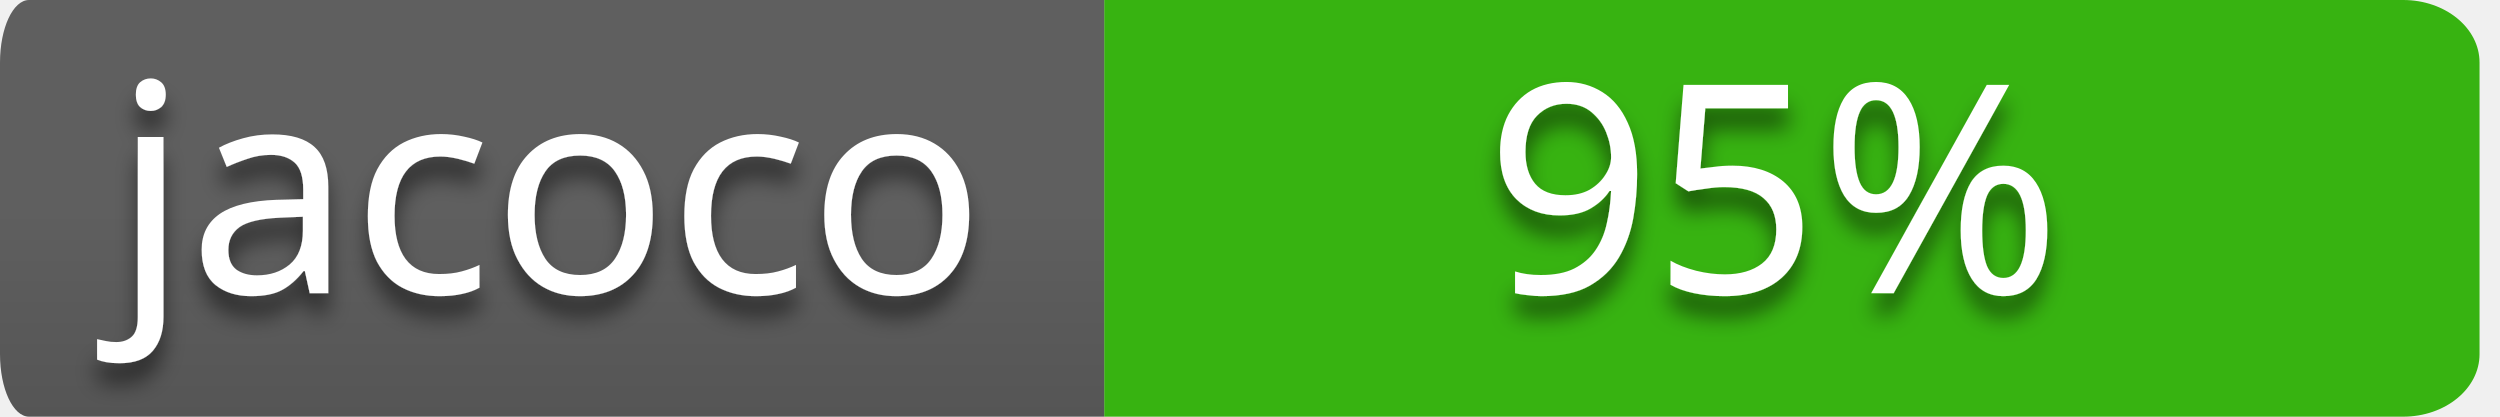
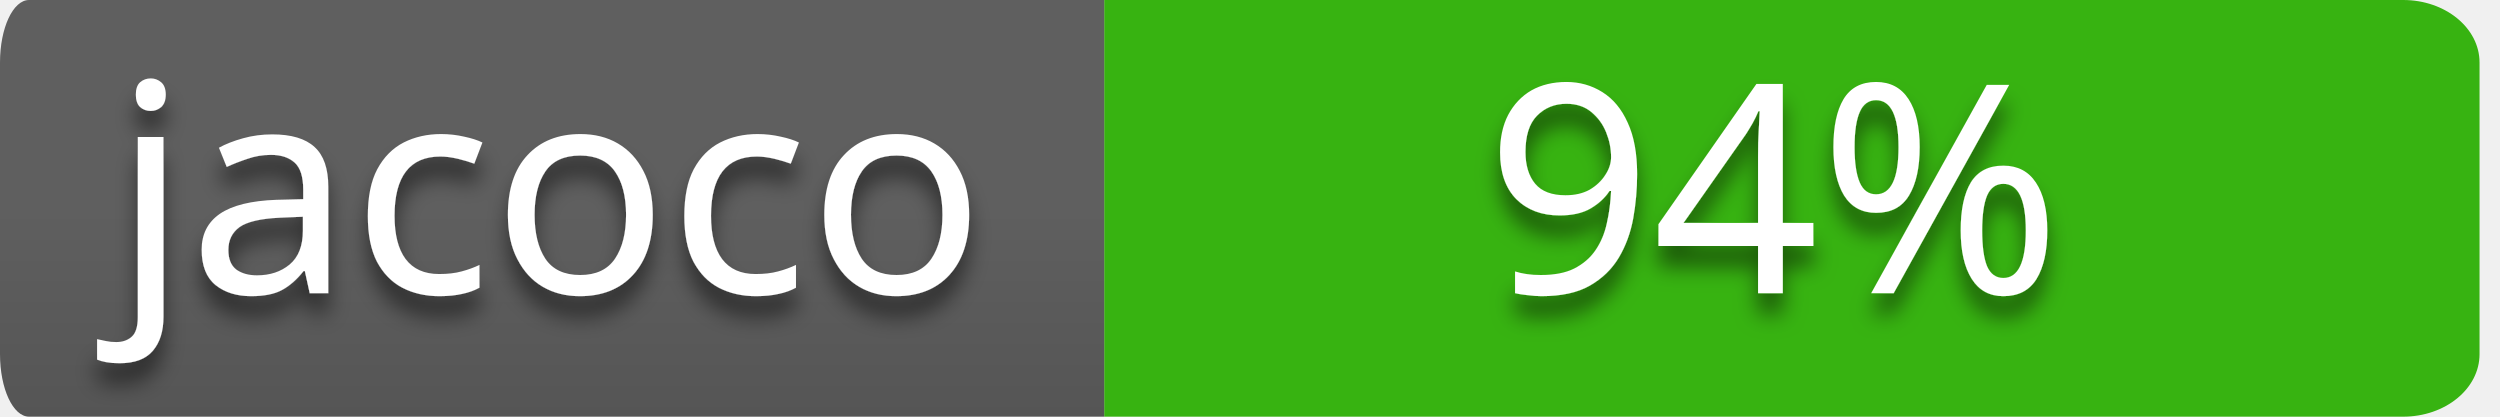
<svg xmlns="http://www.w3.org/2000/svg" style="isolation:isolate" viewBox="0 0 120 20" width="120" height="20">
  <defs>
    <clipPath id="_clipPath_wZl5jWgvTXc48vQrIn9ZtKR4ZEDCQdNi">
      <rect width="120" height="20" />
    </clipPath>
  </defs>
  <g clip-path="url(#_clipPath_wZl5jWgvTXc48vQrIn9ZtKR4ZEDCQdNi)">
    <g id="codebuild-status-badge-passing">
      <path d=" M 53 0 L 115.351 0 L 115.351 0 C 117.376 0 119.018 1.343 119.018 3 L 119.018 17 L 119.018 17 C 119.018 18.657 117.376 20 115.351 20 L 53 20 L 53 0 Z " fill-rule="evenodd" fill="rgb(55,179,17)" />
      <clipPath id="_clipPath_qKZkRll7HOLPR2WicTaFzdLVqQ9F1CnF">
        <path d=" M 53 0 L 115.351 0 L 115.351 0 C 117.376 0 119.018 1.343 119.018 3 L 119.018 17 L 119.018 17 C 119.018 18.657 117.376 20 115.351 20 L 53 20 L 53 0 Z " fill-rule="evenodd" fill="rgb(55,179,17)" />
      </clipPath>
      <g clip-path="url(#_clipPath_qKZkRll7HOLPR2WicTaFzdLVqQ9F1CnF)">
        <defs>
          <filter id="Ov6KVKINFl83F4J3K5mLfoaMmyzd0rCq" x="-200%" y="-200%" width="400%" height="400%">
            <feOffset in="SourceAlpha" result="offOut" dx="0" dy="1" />
            <feGaussianBlur in="offOut" result="blurOut" stdDeviation="0.5" />
            <feComponentTransfer in="blurOut" result="opacOut">
              <feFuncA type="table" tableValues="0 0.5" />
            </feComponentTransfer>
            <feBlend in="SourceGraphic" in2="opacOut" mode="normal" />
          </filter>
        </defs>
        <g filter="url(#Ov6KVKINFl83F4J3K5mLfoaMmyzd0rCq)">
          <g transform="matrix(1,0,0,1,52.509,0)">
-             <text text-anchor="middle" transform="matrix(1,0,0,1,32.616,14.075)" style="font-family:&quot;Verdana&quot;;font-weight:400;font-size:14px;font-style:normal;fill:#ffffff;stroke:none;">95%</text>
+             <text text-anchor="middle" transform="matrix(1,0,0,1,32.616,14.075)" style="font-family:&quot;Verdana&quot;;font-weight:400;font-size:14px;font-style:normal;fill:#ffffff;stroke:none;">94%</text>
          </g>
        </g>
      </g>
      <g id="name=JaCoCo">
        <g id="name">
          <linearGradient id="_lgradient_4" x1="0%" y1="50%" x2="6.123233995736766e-15%" y2="150%">
            <stop offset="0%" stop-opacity="1" style="stop-color:rgb(95,95,95)" />
            <stop offset="100%" stop-opacity="1" style="stop-color:rgb(75,75,75)" />
          </linearGradient>
          <path d=" M 1.395 0 L 53 0 L 53 20 L 1.395 20 L 1.395 20 C 0.624 20 0 18.657 0 17 L 0 3 L 0 3 C 0 1.343 0.624 0 1.395 0 Z " fill-rule="evenodd" fill="url(#_lgradient_4)" />
          <defs>
            <filter id="DydAd6JhDQFX7PqD71JRzO7a5meTnaZl" x="-200%" y="-200%" width="400%" height="400%">
              <feOffset in="SourceAlpha" result="offOut" dx="0" dy="1" />
              <feGaussianBlur in="offOut" result="blurOut" stdDeviation="0.5" />
              <feComponentTransfer in="blurOut" result="opacOut">
                <feFuncA type="table" tableValues="0 0.5" />
              </feComponentTransfer>
              <feBlend in="SourceGraphic" in2="opacOut" mode="normal" />
            </filter>
          </defs>
          <g filter="url(#DydAd6JhDQFX7PqD71JRzO7a5meTnaZl)">
            <g transform="matrix(1,0,0,1,5.002,0)">
              <text transform="matrix(1,0,0,1,0.424,14.075)" style="font-family:&quot;Verdana&quot;;font-weight:400;font-size:14px;font-style:normal;fill:#ffffff;stroke:none;">jacoco</text>
            </g>
          </g>
        </g>
      </g>
    </g>
  </g>
</svg>
